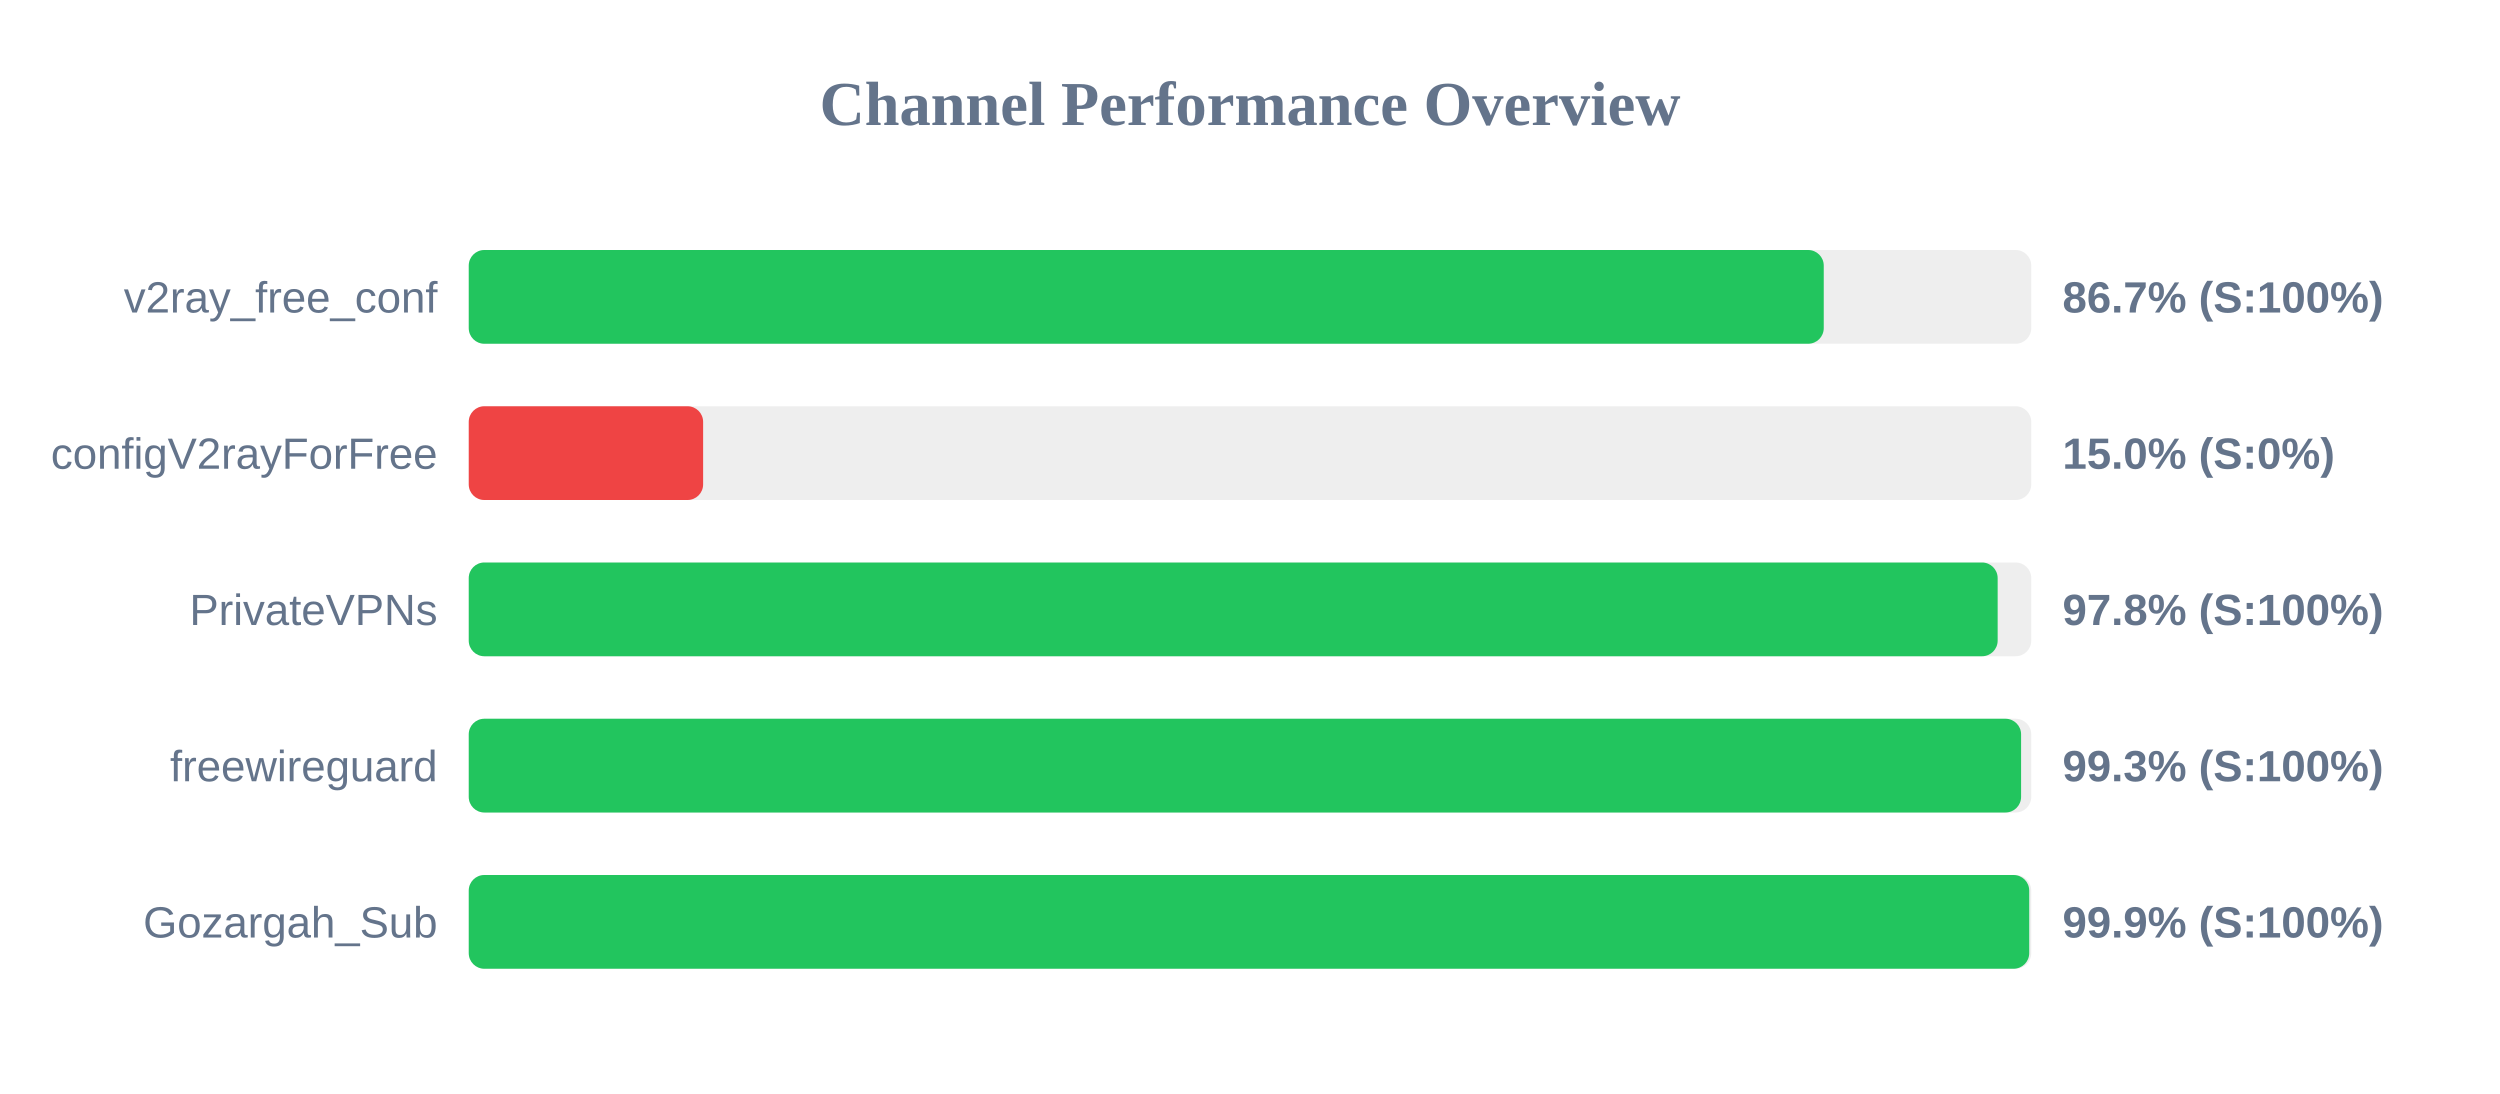
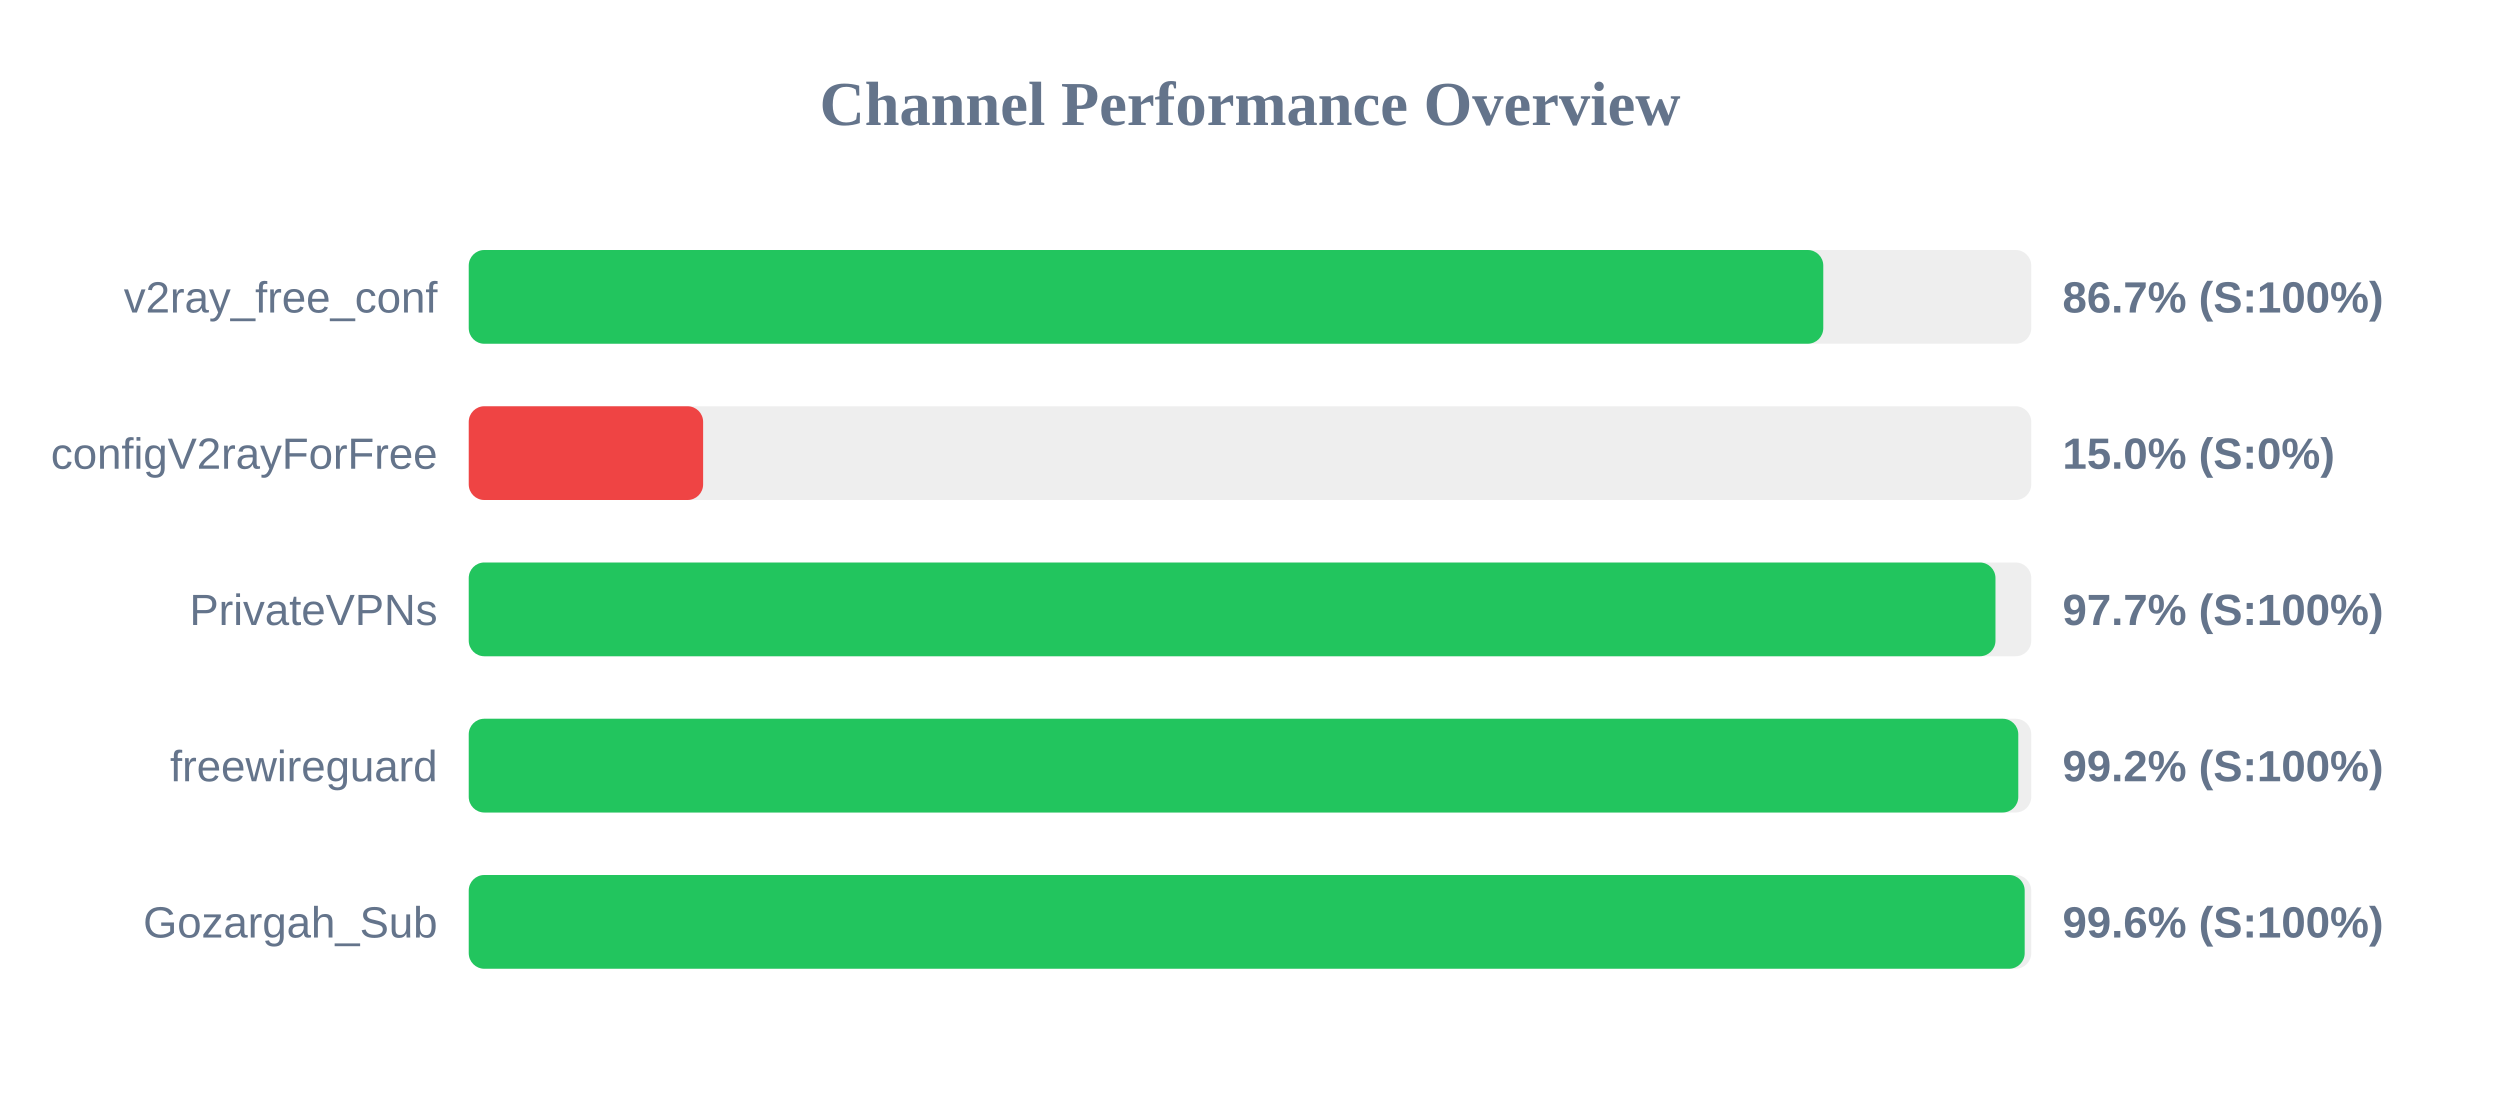
<svg xmlns="http://www.w3.org/2000/svg" width="800" height="350" version="1.1">
  <style>
        .row { font: 14px Arial; fill: #64748b; }
        .score { font: bold 14px Arial; fill: #64748b; }
    </style>
  <text x="400" y="40" text-anchor="middle" font-size="20px" font-weight="bold" fill="#64748b">Channel Performance Overview</text>
  <rect x="150" y="80" width="500" height="30" fill="#eee" rx="5" />
-   <rect x="150" y="80" width="433.6" height="30" fill="#22c55e" rx="5" />
+   <rect x="150" y="80" width="433.45" height="30" fill="#22c55e" rx="5" />
  <text x="140" y="100" text-anchor="end" class="row">v2ray_free_conf</text>
  <text x="660" y="100" text-anchor="start" class="score">86.7% (S:100%)</text>
  <rect x="150" y="130" width="500" height="30" fill="#eee" rx="5" />
  <rect x="150" y="130" width="75.0" height="30" fill="#ef4444" rx="5" />
  <text x="140" y="150" text-anchor="end" class="row">configV2rayForFree</text>
  <text x="660" y="150" text-anchor="start" class="score">15.0% (S:0%)</text>
  <rect x="150" y="180" width="500" height="30" fill="#eee" rx="5" />
-   <rect x="150" y="180" width="489.25" height="30" fill="#22c55e" rx="5" />
+   <rect x="150" y="180" width="488.55" height="30" fill="#22c55e" rx="5" />
  <text x="140" y="200" text-anchor="end" class="row">PrivateVPNs</text>
-   <text x="660" y="200" text-anchor="start" class="score">97.8% (S:100%)</text>
+   <text x="660" y="200" text-anchor="start" class="score">97.7% (S:100%)</text>
  <rect x="150" y="230" width="500" height="30" fill="#eee" rx="5" />
-   <rect x="150" y="230" width="496.75" height="30" fill="#22c55e" rx="5" />
+   <rect x="150" y="230" width="495.85" height="30" fill="#22c55e" rx="5" />
  <text x="140" y="250" text-anchor="end" class="row">freewireguard</text>
-   <text x="660" y="250" text-anchor="start" class="score">99.3% (S:100%)</text>
+   <text x="660" y="250" text-anchor="start" class="score">99.2% (S:100%)</text>
  <rect x="150" y="280" width="500" height="30" fill="#eee" rx="5" />
-   <rect x="150" y="280" width="499.35" height="30" fill="#22c55e" rx="5" />
+   <rect x="150" y="280" width="497.9" height="30" fill="#22c55e" rx="5" />
  <text x="140" y="300" text-anchor="end" class="row">Gozargah_Sub</text>
-   <text x="660" y="300" text-anchor="start" class="score">99.9% (S:100%)</text>
+   <text x="660" y="300" text-anchor="start" class="score">99.6% (S:100%)</text>
</svg>
